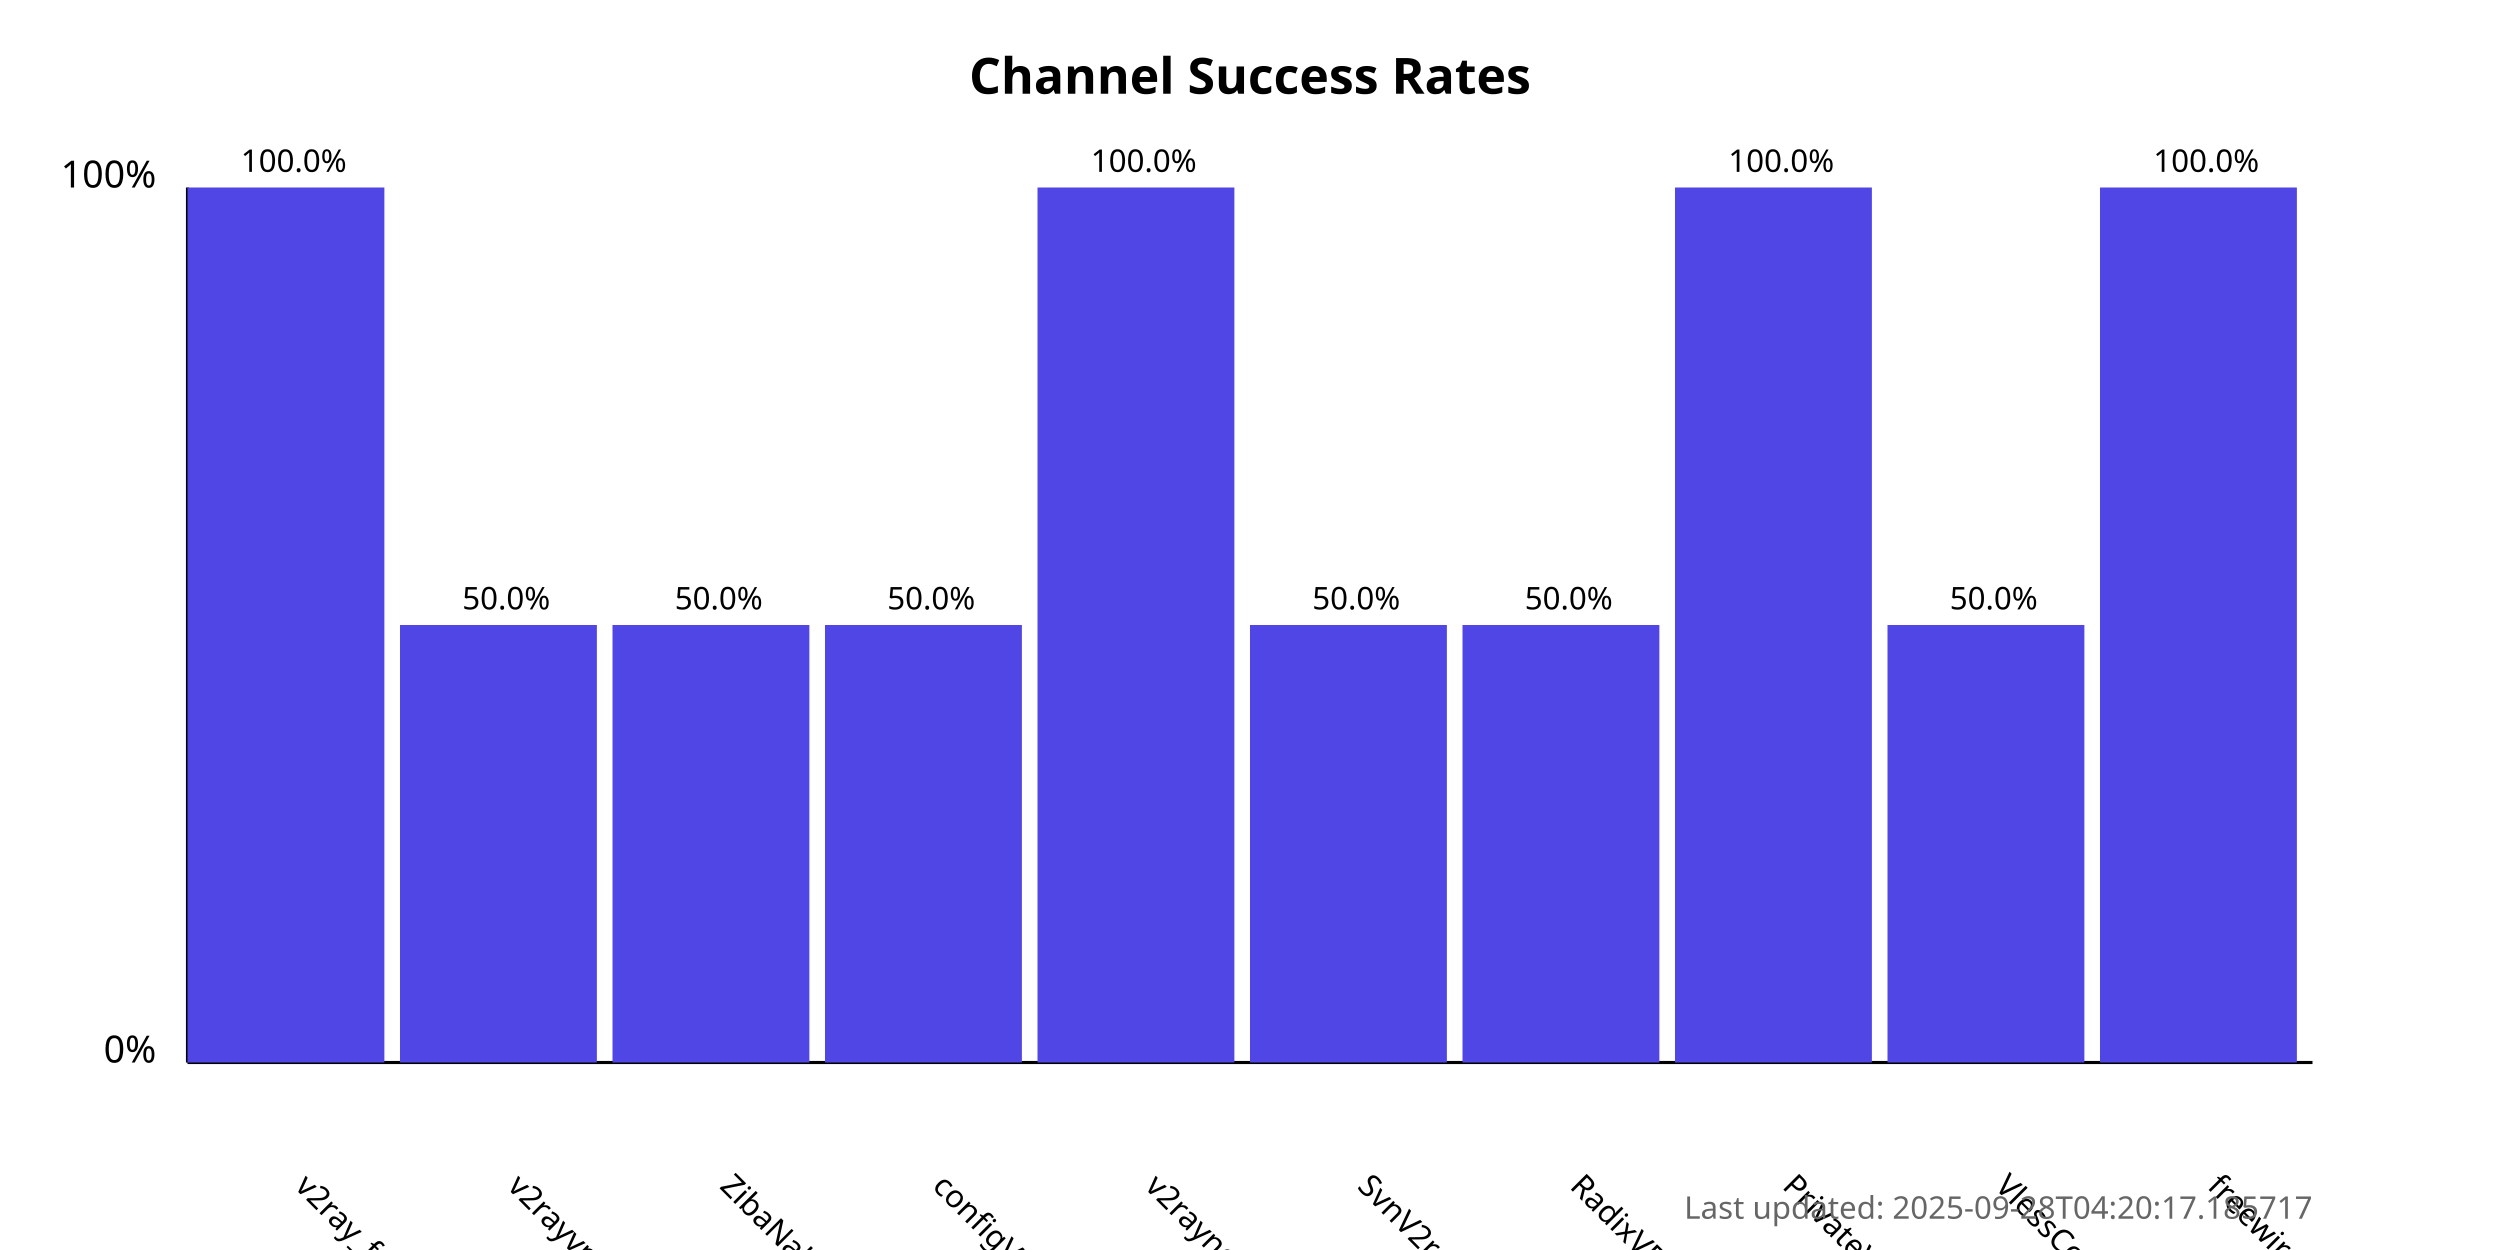
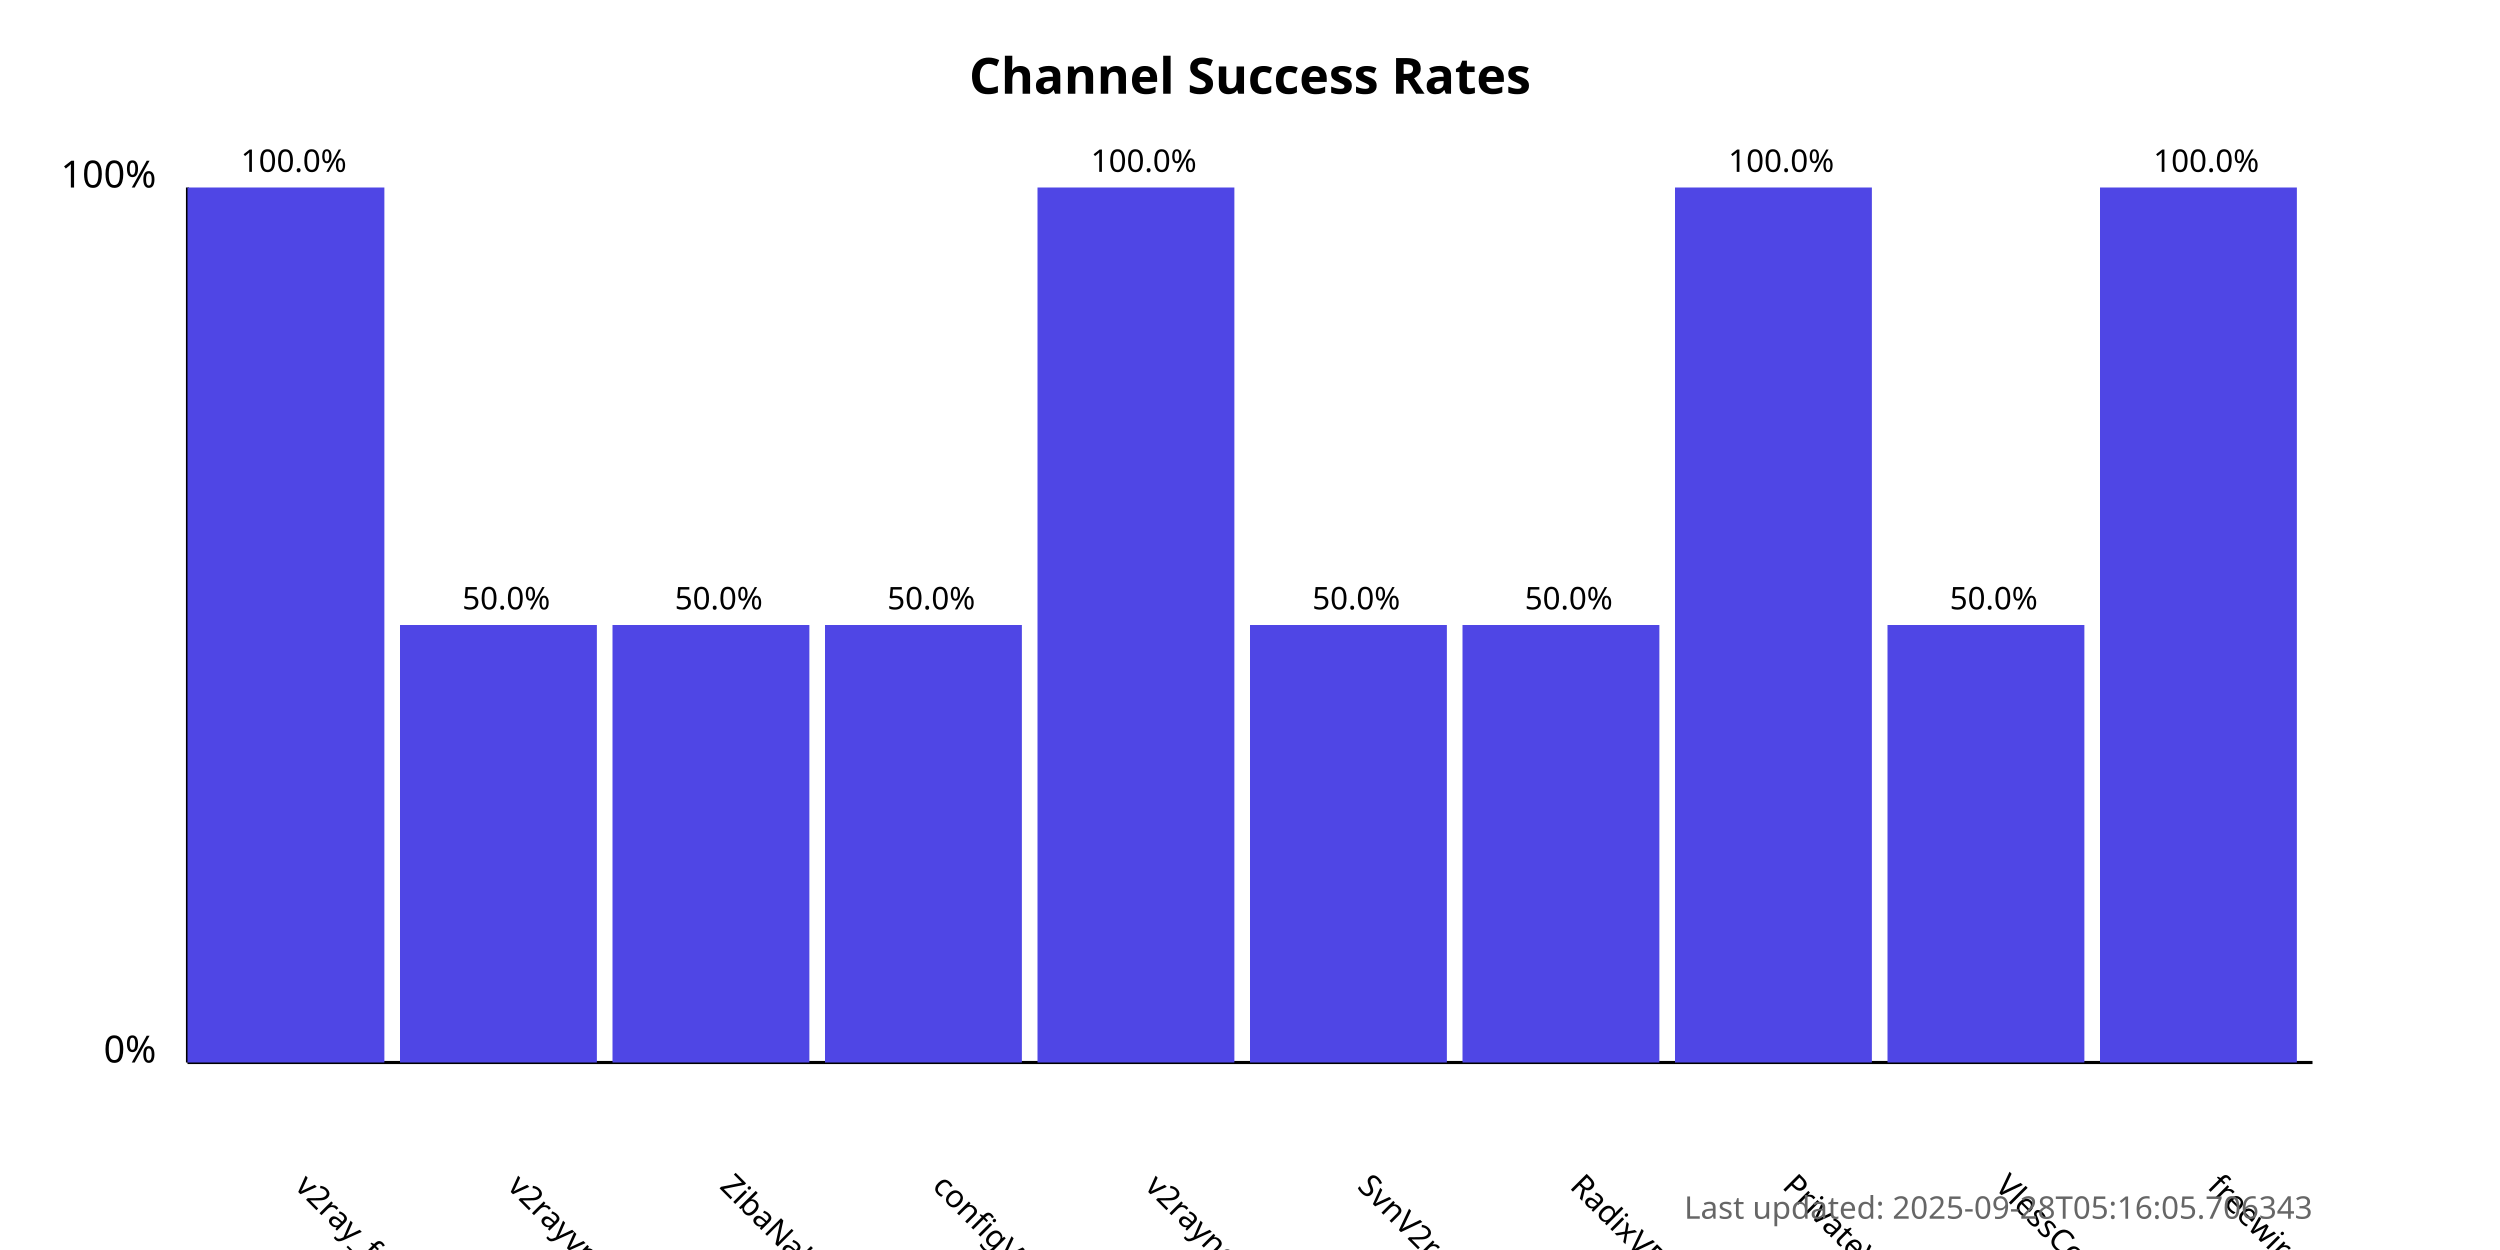
<svg xmlns="http://www.w3.org/2000/svg" width="800" height="400">
  <style>
            .chart-title { font: bold 16px sans-serif; }
            .axis-label { font: 12px sans-serif; }
            .tick-label { font: 10px sans-serif; }
            .bar { fill: #4f46e5; }
            .bar:hover { fill: #6366f1; }
            .timestamp { font: 10px sans-serif; fill: #666; }
        </style>
  <text x="400.0" y="30" text-anchor="middle" class="chart-title">
            Channel Success Rates
        </text>
  <line x1="60" y1="340" x2="60" y2="60" stroke="black" stroke-width="1" />
  <line x1="60" y1="340" x2="740" y2="340" stroke="black" stroke-width="1" />
  <text x="50" y="340" text-anchor="end" class="axis-label">0%</text>
  <text x="50" y="60" text-anchor="end" class="axis-label">100%</text>
  <g>
    <rect x="60" y="60.0" width="63.0" height="280.0" class="bar" />
    <text x="94.0" y="380" transform="rotate(45, 94.0, 380)" text-anchor="start" class="tick-label">
                v2ray_free_conf
            </text>
    <text x="94.0" y="55.0" text-anchor="middle" class="tick-label">
                100.0%
            </text>
  </g>
  <g>
    <rect x="128.0" y="200.0" width="63.0" height="140.0" class="bar" />
    <text x="162.0" y="380" transform="rotate(45, 162.0, 380)" text-anchor="start" class="tick-label">
                v2rayvpno
            </text>
    <text x="162.0" y="195.0" text-anchor="middle" class="tick-label">
                50.0%
            </text>
  </g>
  <g>
    <rect x="196.0" y="200.0" width="63.0" height="140.0" class="bar" />
    <text x="230.0" y="380" transform="rotate(45, 230.0, 380)" text-anchor="start" class="tick-label">
                ZibaNabz
            </text>
    <text x="230.0" y="195.0" text-anchor="middle" class="tick-label">
                50.0%
            </text>
  </g>
  <g>
    <rect x="264.0" y="200.0" width="63.0" height="140.0" class="bar" />
    <text x="298.0" y="380" transform="rotate(45, 298.0, 380)" text-anchor="start" class="tick-label">
                configV2rayForFree
            </text>
    <text x="298.0" y="195.0" text-anchor="middle" class="tick-label">
                50.0%
            </text>
  </g>
  <g>
    <rect x="332.0" y="60.0" width="63.0" height="280.0" class="bar" />
    <text x="366.0" y="380" transform="rotate(45, 366.0, 380)" text-anchor="start" class="tick-label">
                v2rayngvpn
            </text>
    <text x="366.0" y="55.0" text-anchor="middle" class="tick-label">
                100.0%
            </text>
  </g>
  <g>
    <rect x="400.0" y="200.0" width="63.0" height="140.0" class="bar" />
    <text x="434.0" y="380" transform="rotate(45, 434.0, 380)" text-anchor="start" class="tick-label">
                SvnV2ray
            </text>
    <text x="434.0" y="195.0" text-anchor="middle" class="tick-label">
                50.0%
            </text>
  </g>
  <g>
    <rect x="468.0" y="200.0" width="63.0" height="140.0" class="bar" />
    <text x="502.0" y="380" transform="rotate(45, 502.0, 380)" text-anchor="start" class="tick-label">
                RadixVPN
            </text>
    <text x="502.0" y="195.0" text-anchor="middle" class="tick-label">
                50.0%
            </text>
  </g>
  <g>
    <rect x="536.0" y="60.0" width="63.0" height="280.0" class="bar" />
    <text x="570.0" y="380" transform="rotate(45, 570.0, 380)" text-anchor="start" class="tick-label">
                PrivateVPNs
            </text>
    <text x="570.0" y="55.0" text-anchor="middle" class="tick-label">
                100.0%
            </text>
  </g>
  <g>
    <rect x="604.0" y="200.0" width="63.0" height="140.0" class="bar" />
    <text x="638.0" y="380" transform="rotate(45, 638.0, 380)" text-anchor="start" class="tick-label">
                VlessConfig
            </text>
    <text x="638.0" y="195.0" text-anchor="middle" class="tick-label">
                50.0%
            </text>
  </g>
  <g>
    <rect x="672.0" y="60.0" width="63.0" height="280.0" class="bar" />
    <text x="706.0" y="380" transform="rotate(45, 706.0, 380)" text-anchor="start" class="tick-label">
                freewireguard
            </text>
    <text x="706.0" y="55.0" text-anchor="middle" class="tick-label">
                100.0%
            </text>
  </g>
  <text x="740" y="390" text-anchor="end" class="timestamp">
-             Last updated: 2025-09-28T04:20:17.185717
+             Last updated: 2025-09-28T05:16:05.706343
        </text>
</svg>
